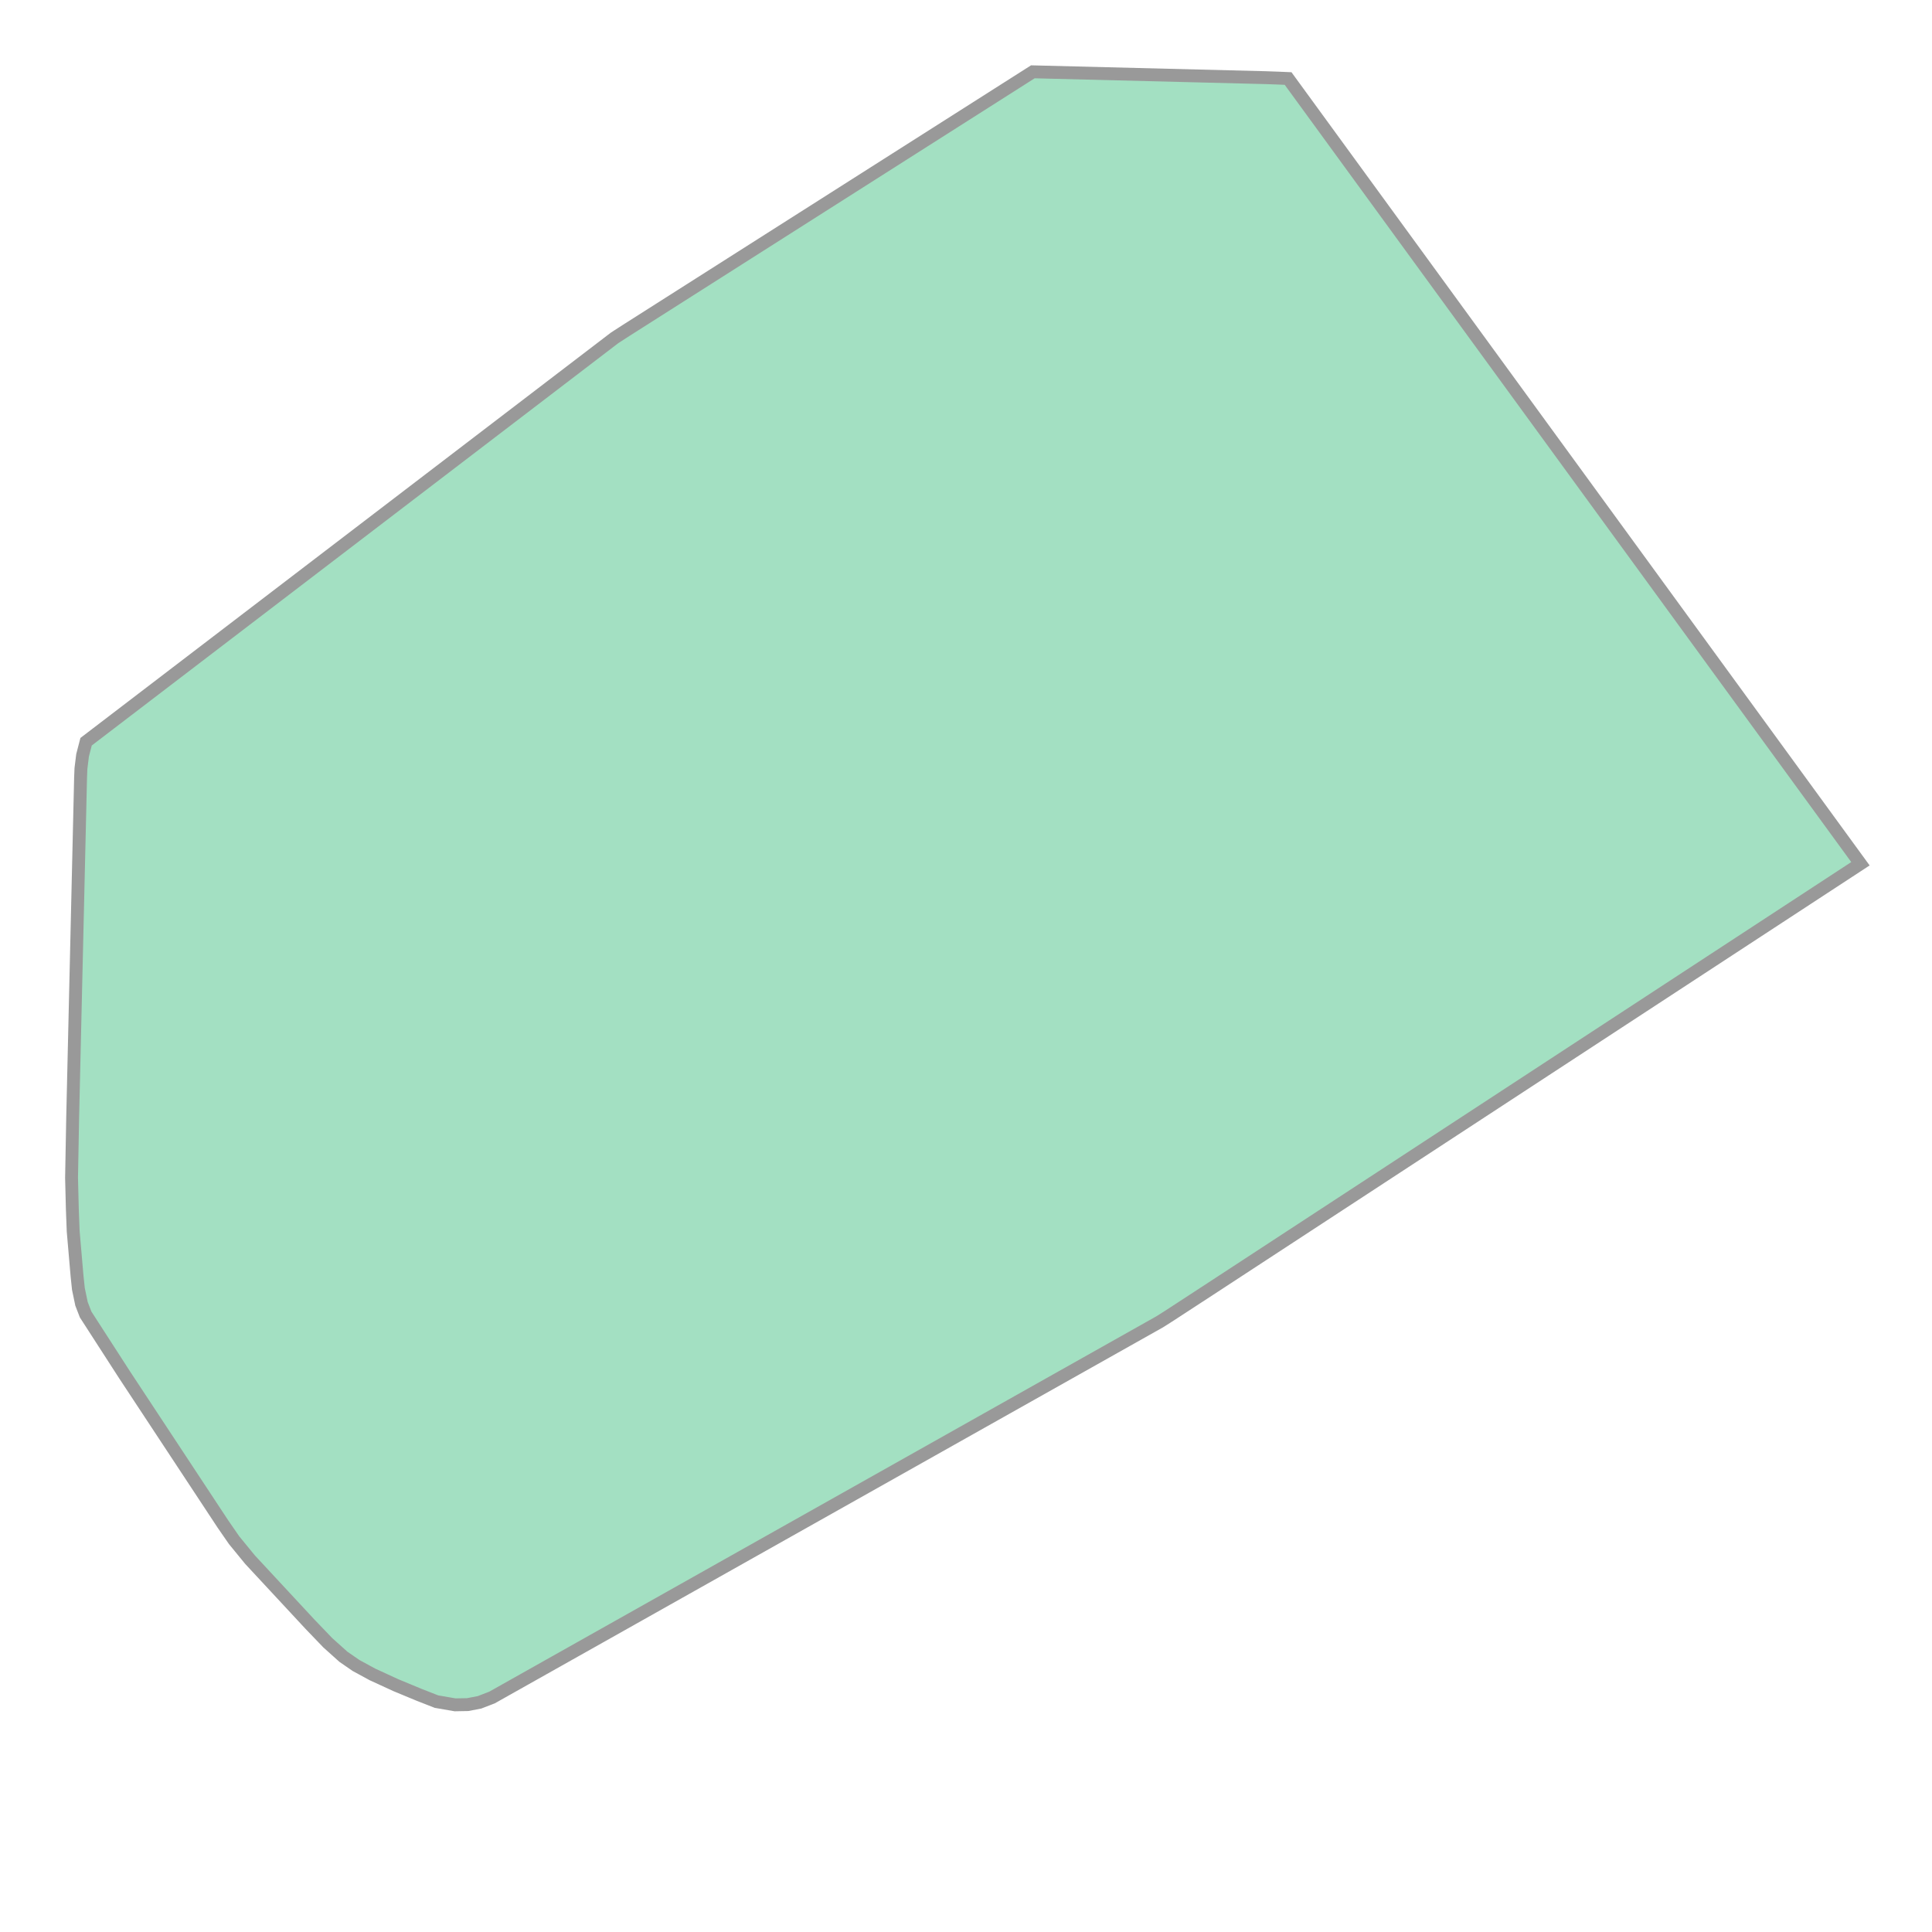
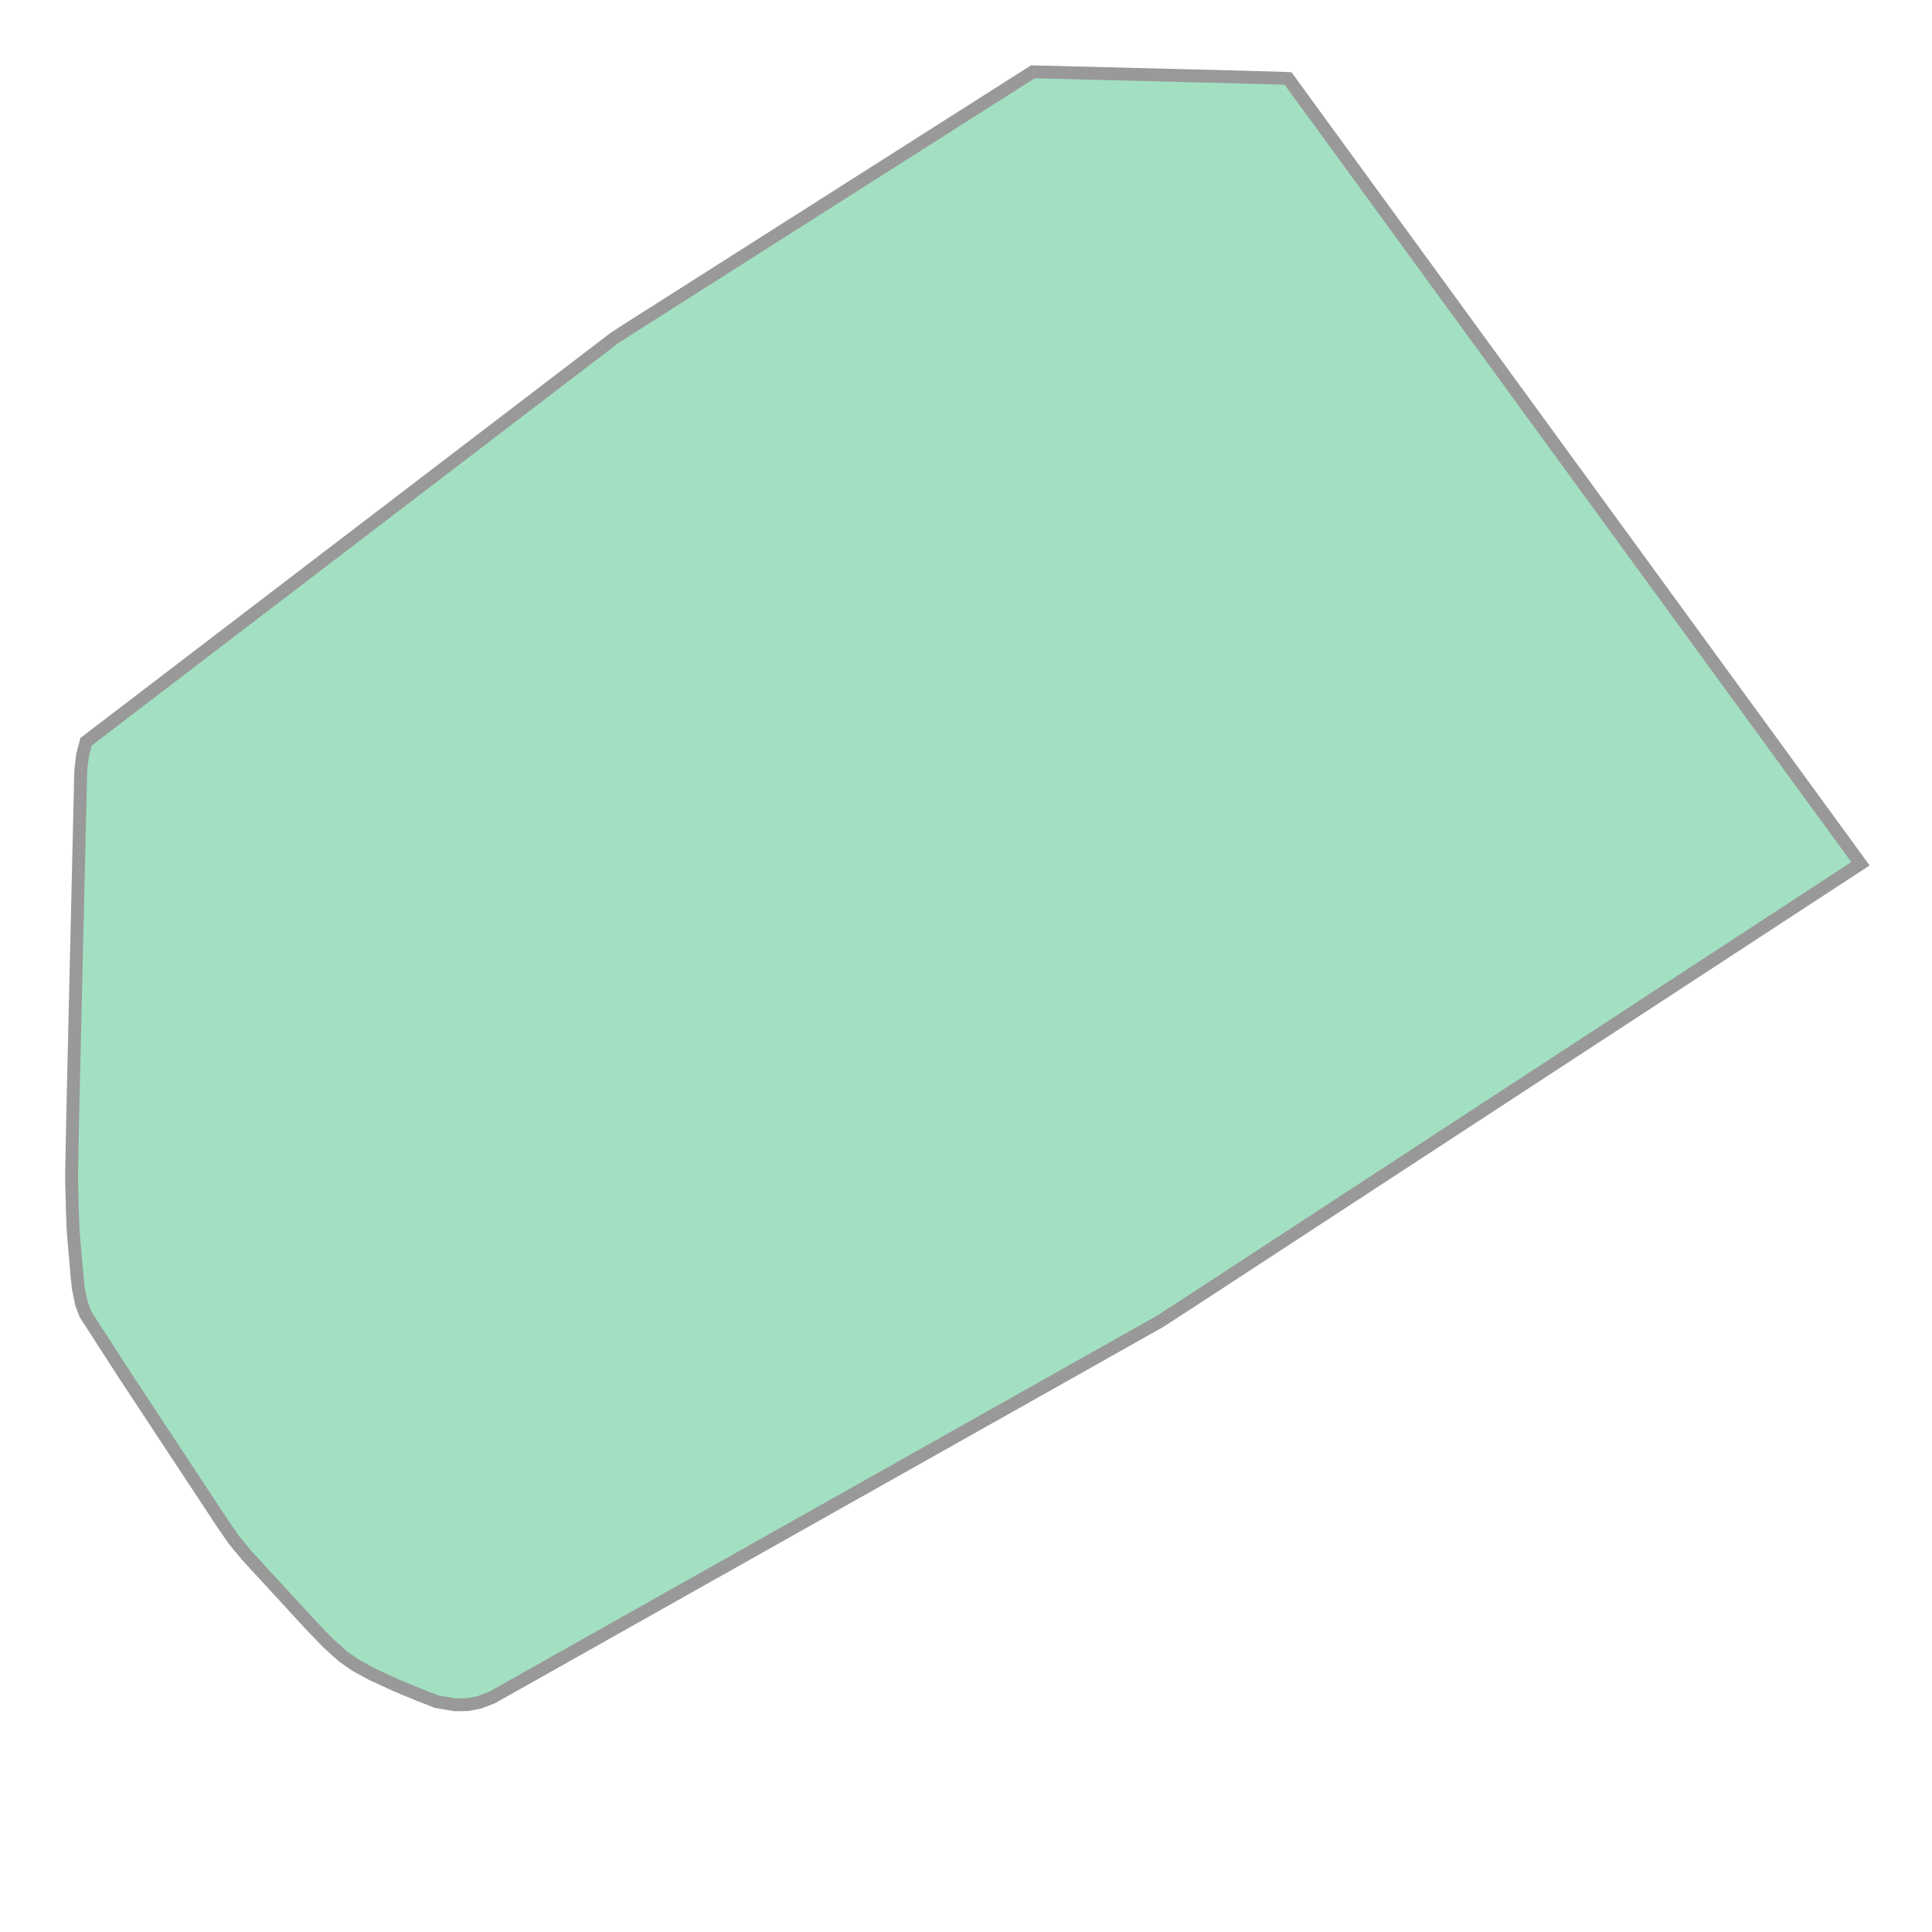
<svg xmlns="http://www.w3.org/2000/svg" width="300" height="300" viewBox="384574.124 6671093.469 1330.171 1222.854" preserveAspectRatio="xMinYMin meet">
  <g transform="matrix(1,0,0,-1,0,13343409.791)">
-     <path fill-rule="evenodd" fill="#66cc99" stroke="#555555" stroke-width="8.868" opacity="0.6" d="M 384887.435,6671142.734 L 384874.613,6671144.954 L 384862.493,6671149.703 L 384846.708,6671156.25 L 384830.551,6671163.679 L 384819.258,6671169.818 L 384810.549,6671175.831 L 384799.81,6671185.463 L 384787.596,6671198.184 L 384746.24,6671242.713 L 384735.292,6671256.097 L 384727.499,6671267.386 L 384659.858,6671369.992 L 384633.1,6671411.456 L 384630.249,6671418.812 L 384628.102,6671429.11 L 384627.187,6671437.809 L 384624.513,6671468.763 L 384623.926,6671484.172 L 384623.39,6671505.586 L 384624.17,6671547.643 L 384629.599,6671781.058 L 384629.847,6671787.336 L 384630.98,6671796.506 L 384633.394,6671805.824 L 384997.325,6672083.912 L 385005.458,6672089.162 L 385285.234,6672267.057 L 385445.416,6672263.036 L 385453.996,6672262.734 L 385460.972,6672262.438 L 385855.03,6671721.81 L 385525.06,6671505.966 L 385406.587,6671428.495 L 385382.135,6671412.554 L 385377.883,6671409.79 L 385372.546,6671406.424 L 384912.882,6671147.775 L 384904.269,6671144.457 L 384896.094,6671142.886 L 384887.435,6671142.734 z" />
+     <path fill-rule="evenodd" fill="#66cc99" stroke="#555555" stroke-width="8.868" opacity="0.6" d="M 384887.435,6671142.734 L 384874.613,6671144.954 L 384862.493,6671149.703 L 384846.708,6671156.25 L 384830.551,6671163.679 L 384819.258,6671169.818 L 384810.549,6671175.831 L 384799.81,6671185.463 L 384787.596,6671198.184 L 384743.853,6671245.753 L 384735.292,6671256.097 L 384727.499,6671267.386 L 384659.858,6671369.992 L 384633.1,6671411.456 L 384630.249,6671418.812 L 384628.102,6671429.11 L 384627.187,6671437.809 L 384624.513,6671468.763 L 384623.926,6671484.172 L 384623.39,6671505.586 L 384624.17,6671547.643 L 384629.599,6671781.058 L 384629.847,6671787.336 L 384630.98,6671796.506 L 384633.394,6671805.824 L 384997.325,6672083.912 L 385005.458,6672089.162 L 385285.234,6672267.057 L 385431.073,6672263.373 L 385453.996,6672262.734 L 385460.972,6672262.438 L 385855.03,6671721.81 L 385395.641,6671421.571 L 385372.501,6671406.57 L 384912.882,6671147.775 L 384904.269,6671144.457 L 384896.094,6671142.886 L 384887.435,6671142.734 z" />
  </g>
</svg>
